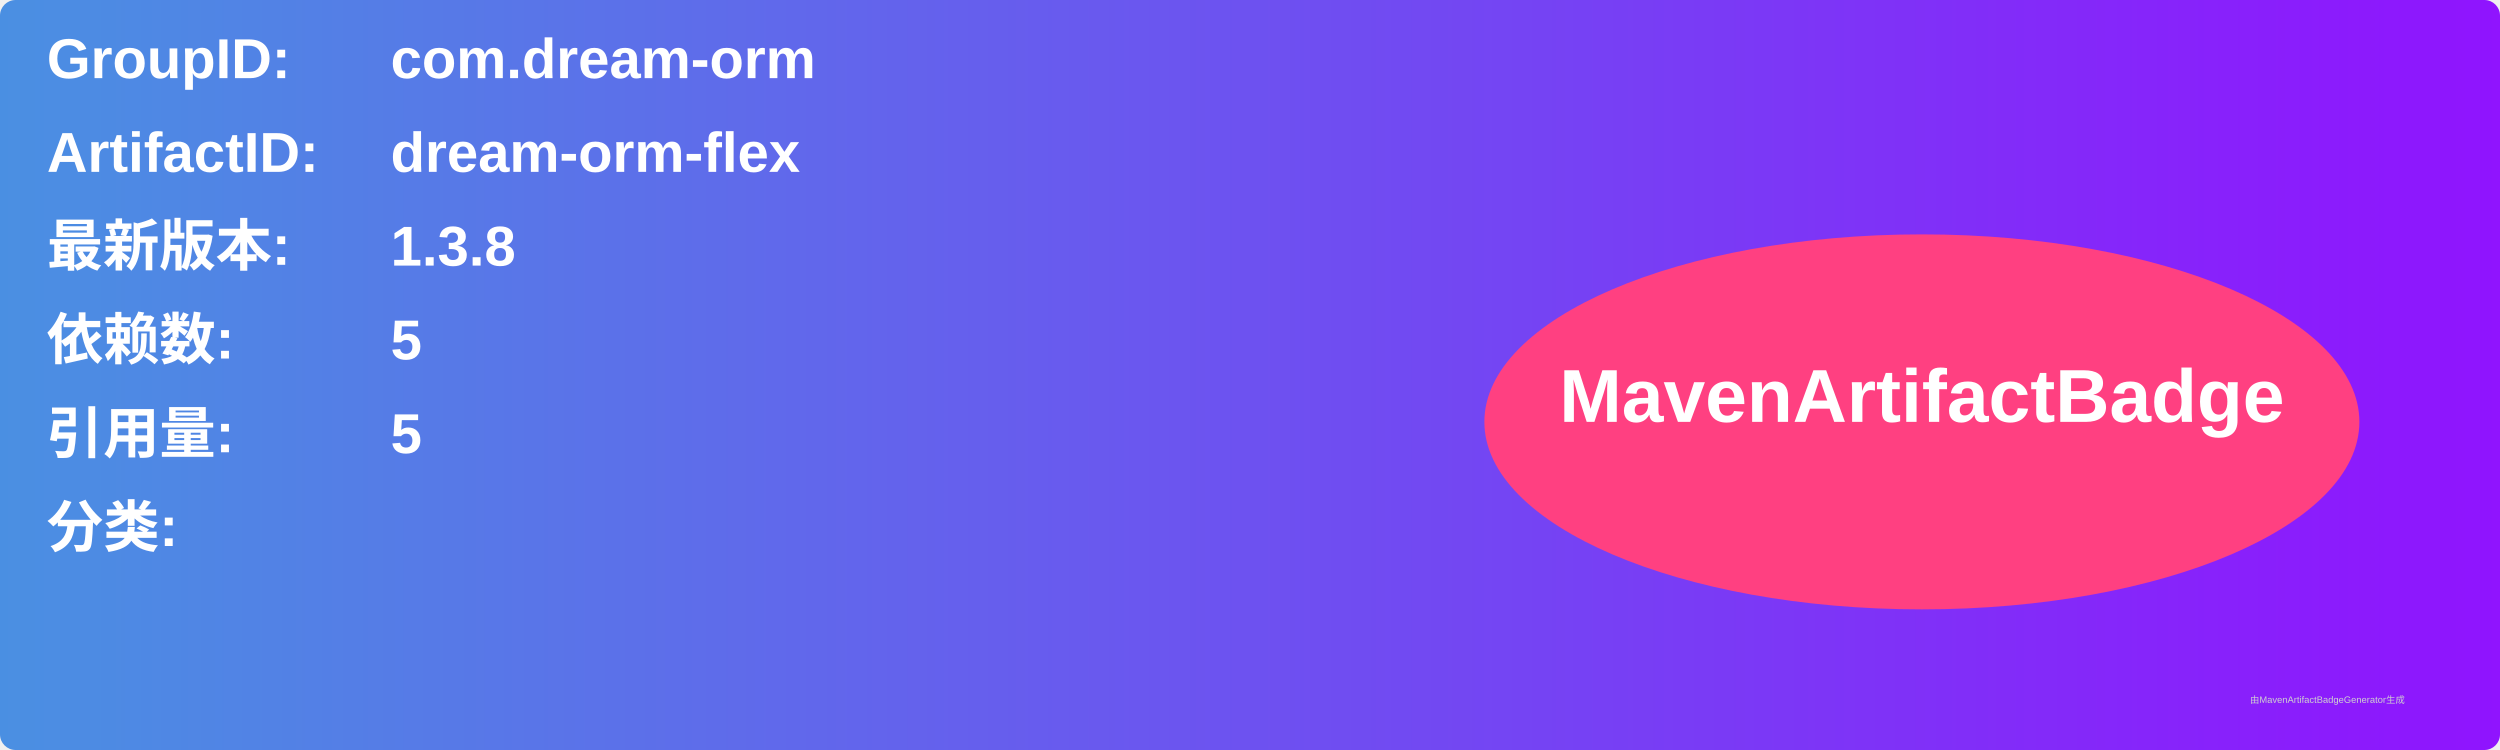
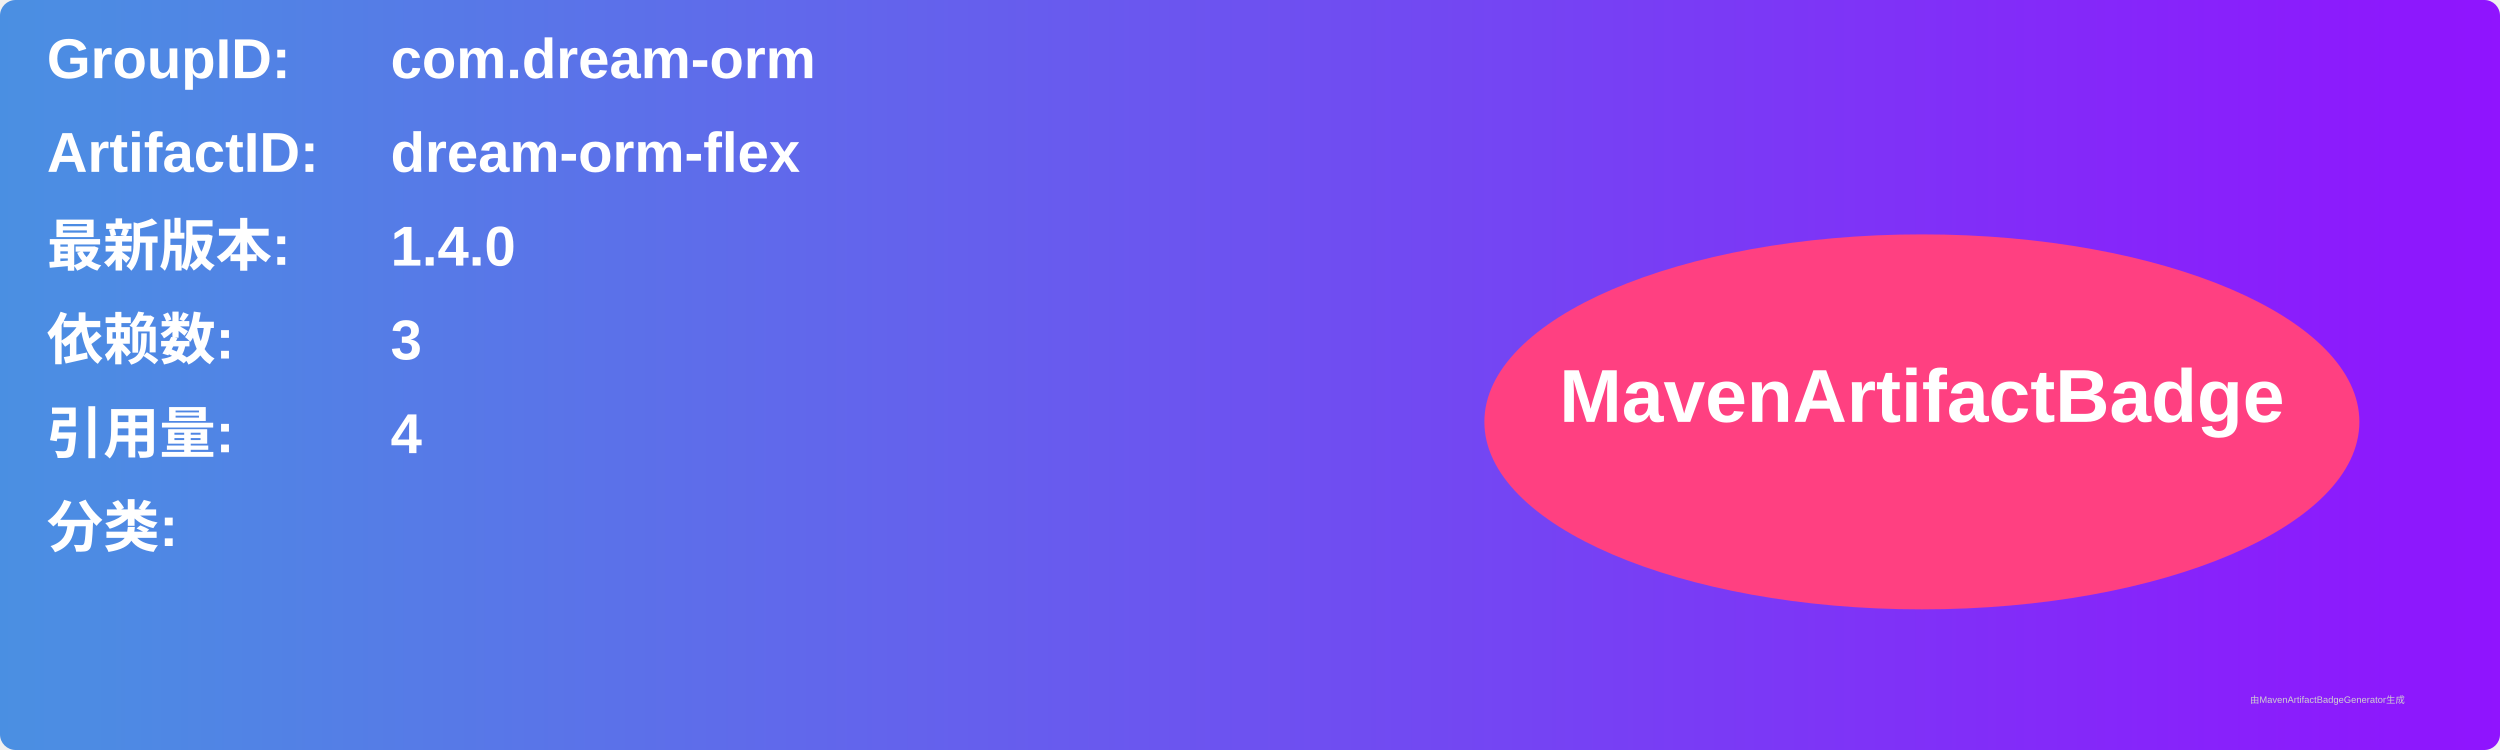
<svg xmlns="http://www.w3.org/2000/svg" width="800" height="240" viewBox="0 0 800 240">
  <linearGradient id="grad" x1="0%" y1="0%" x2="100%" y2="0%">
    <stop offset="0%" stop-color="#4a90e2" />
    <stop offset="100%" stop-color="#9013fe" />
  </linearGradient>
  <rect width="100%" height="100%" rx="5" ry="5" fill="url(#grad)" />
  <g transform="translate(15, 15)">
    <text x="0" y="10" font-family="Arial" font-size="18" fill="white" font-weight="bold" width="260">GroupID:</text>
    <text x="110" y="10" font-family="Arial" font-size="18" fill="white" font-weight="bold" width="460">com.dream-orm</text>
    <text x="0" y="40" font-family="Arial" font-size="18" fill="white" font-weight="bold" width="260">ArtifactID:</text>
    <text x="110" y="40" font-family="Arial" font-size="18" fill="white" font-weight="bold" width="460">dream-orm-flex</text>
    <text x="0" y="70" font-family="Arial" font-size="18" fill="white" font-weight="bold">最新版本:</text>
    <text x="110" y="70" font-family="Arial" font-size="18" fill="white" font-weight="bold">
-       <tspan font-weight="bold">1.3.8</tspan>
+       <tspan font-weight="bold">1.4.0</tspan>
    </text>
    <text x="0" y="100" font-family="Arial" font-size="18" fill="white" font-weight="bold">依赖数: </text>
    <text x="110" y="100" font-family="Arial" font-size="18" fill="white">
-       <tspan font-weight="bold">5</tspan>
+       <tspan font-weight="bold">3</tspan>
    </text>
    <text x="0" y="130" font-family="Arial" font-size="18" fill="white" font-weight="bold">引用量: </text>
    <text x="110" y="130" font-family="Arial" font-size="18" fill="white">
-       <tspan font-weight="bold">5</tspan>
+       <tspan font-weight="bold">4</tspan>
    </text>
    <text x="0" y="160" font-family="Arial" font-size="18" fill="white" font-weight="bold">分类:</text>
    <text x="10" y="190" font-family="Arial" font-size="10" fill="white">
      <tspan font-weight="bold" />
    </text>
    <ellipse cx="600" cy="120" rx="140" ry="60" fill="#ff4081" />
    <text x="600" y="120" text-anchor="middle" font-family="Arial" font-size="24" fill="white" font-weight="bold">MavenArtifactBadge</text>
  </g>
  <text x="720" y="225" font-family="Arial" font-size="3" fill="#d0d0d0">由MavenArtifactBadgeGenerator生成</text>
</svg>
